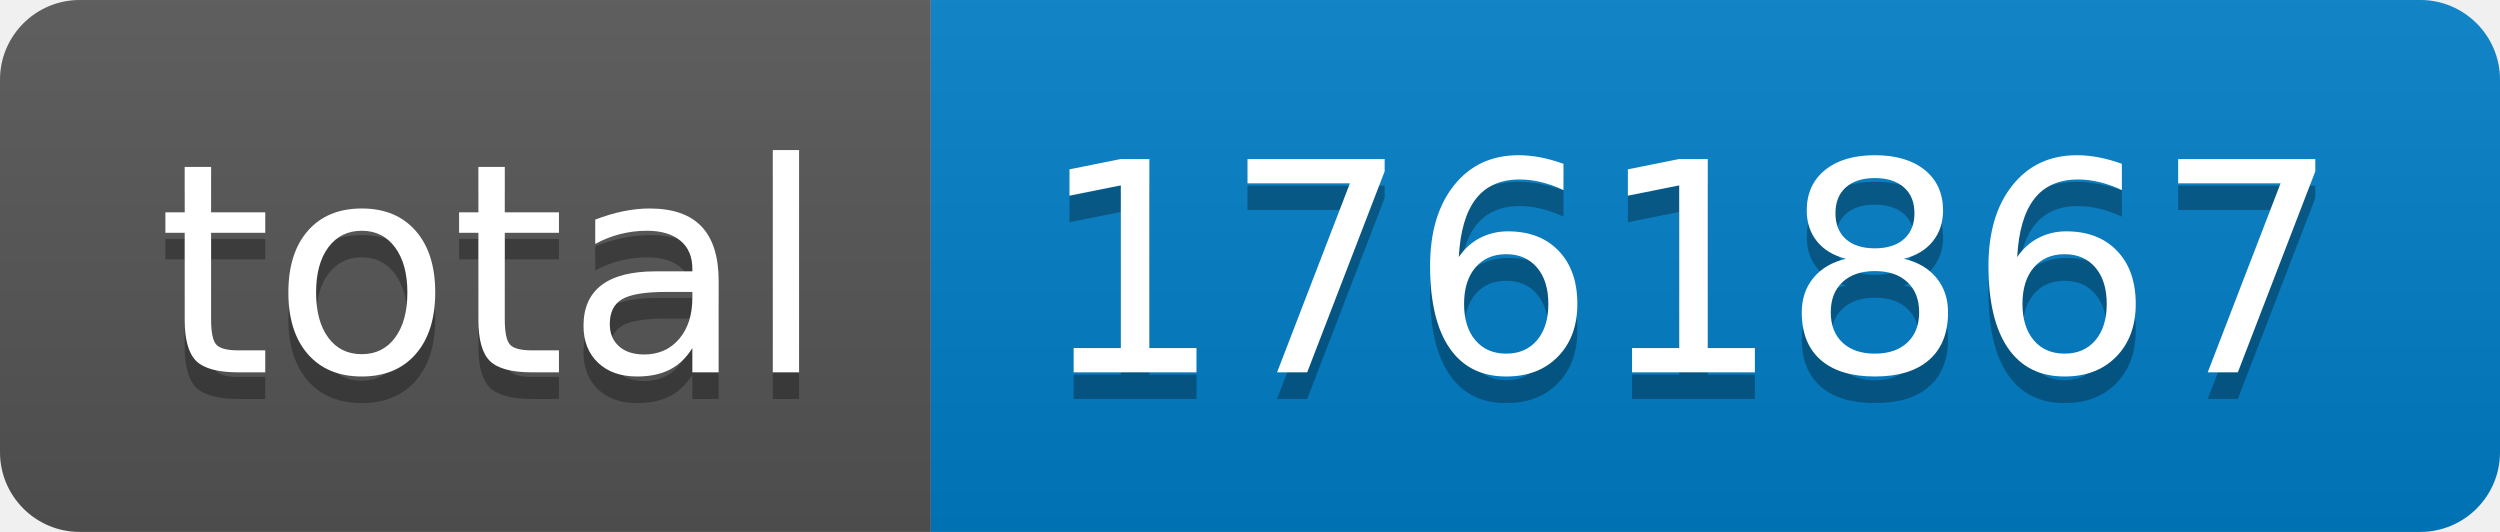
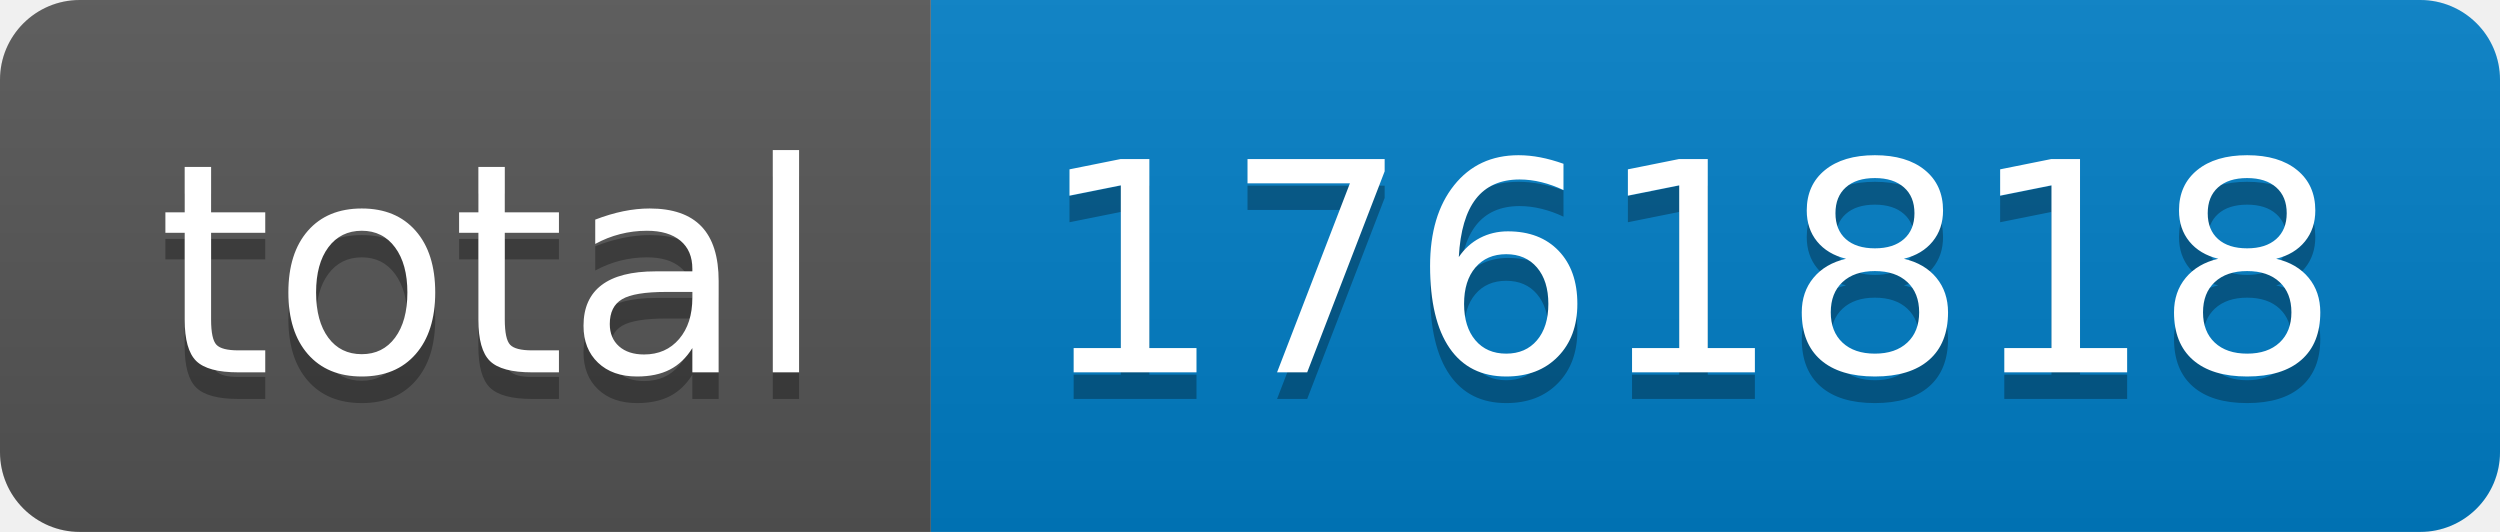
- <svg xmlns="http://www.w3.org/2000/svg" width="94" height="20" role="img" aria-label="total: 1761867">
+ <svg xmlns="http://www.w3.org/2000/svg" width="94" height="20" role="img" aria-label="total: 1761818">
  <linearGradient id="s" x2="0" y2="100%">
    <stop offset="0" stop-color="#bbb" stop-opacity=".1" />
    <stop offset="1" stop-opacity=".1" />
  </linearGradient>
  <clipPath id="r">
    <rect width="94" height="20" rx="3" fill="#fff" />
  </clipPath>
  <g clip-path="url(#r)">
    <rect width="35" height="20" fill="#555" />
    <rect x="35" width="59" height="20" fill="#007ec6" />
    <rect width="94" height="20" fill="url(#s)" />
  </g>
  <g fill="#fff" text-anchor="middle" font-family="Verdana,Geneva,DejaVu Sans,sans-serif" text-rendering="geometricPrecision" font-size="110">
    <text aria-hidden="true" x="185" y="150" fill="#010101" fill-opacity=".3" transform="scale(.1)" textLength="250">total</text>
    <text x="185" y="140" transform="scale(.1)" fill="#fff" textLength="250">total</text>
-     <text aria-hidden="true" x="635" y="150" fill="#010101" fill-opacity=".3" transform="scale(.1)" textLength="490">1761867</text>
-     <text x="635" y="140" transform="scale(.1)" fill="#fff" textLength="490">1761867</text>
+     <text aria-hidden="true" x="635" y="150" fill="#010101" fill-opacity=".3" transform="scale(.1)" textLength="490">1761818</text>
+     <text x="635" y="140" transform="scale(.1)" fill="#fff" textLength="490">1761818</text>
  </g>
</svg>
